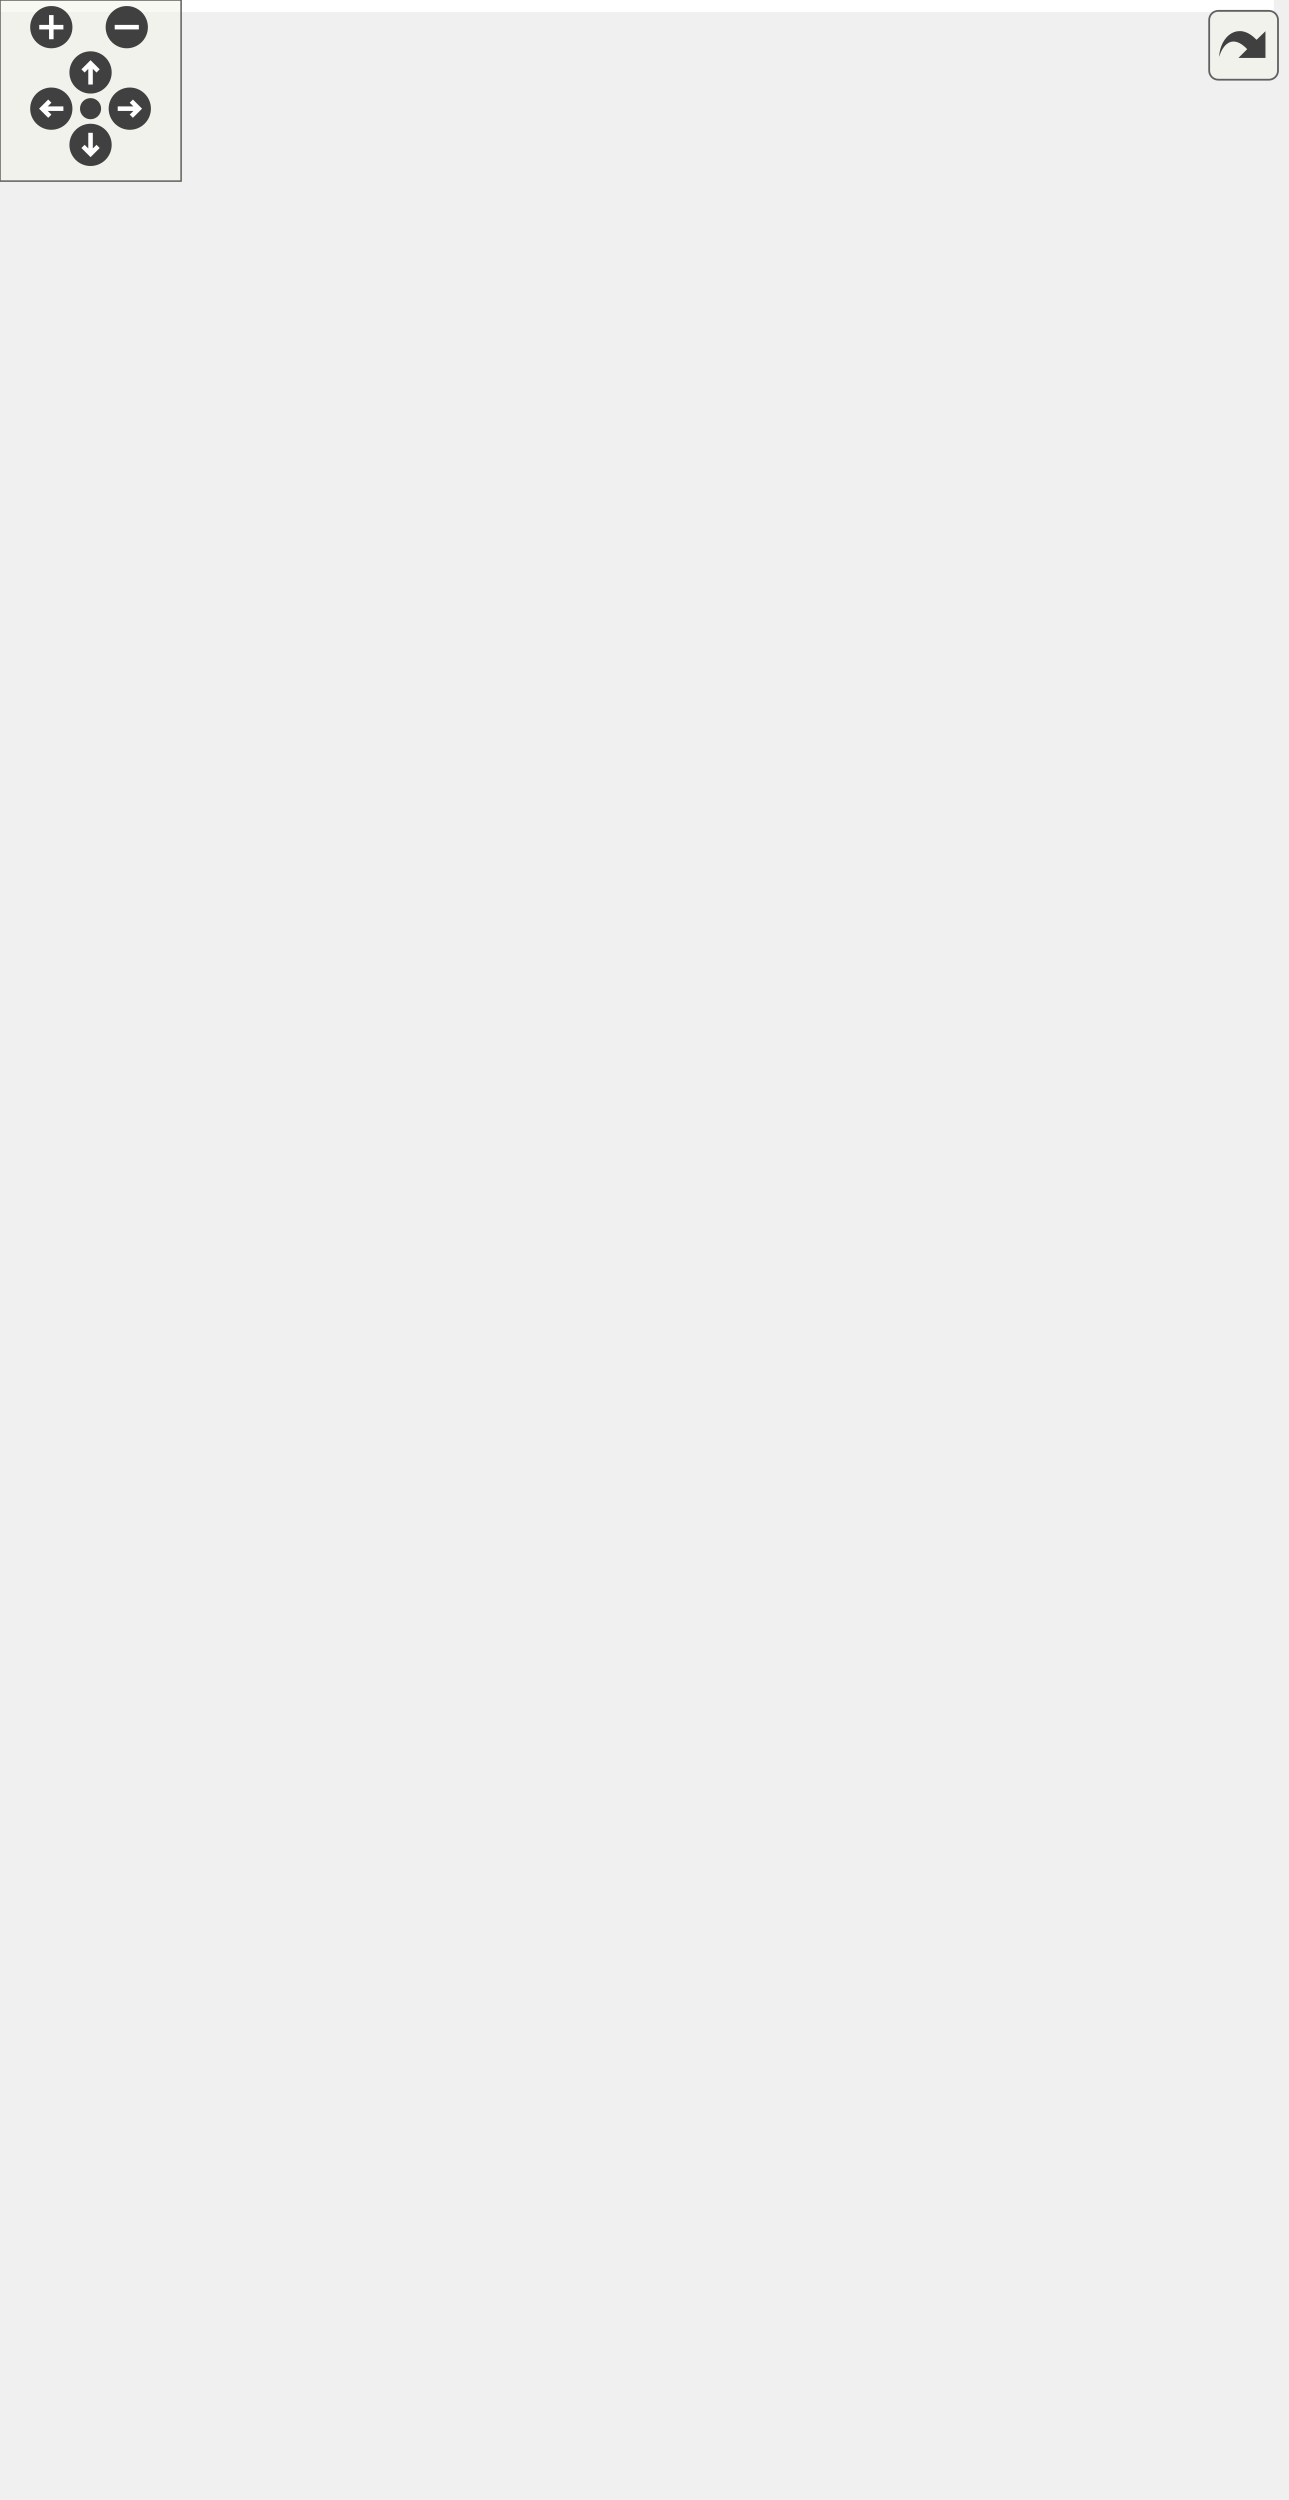
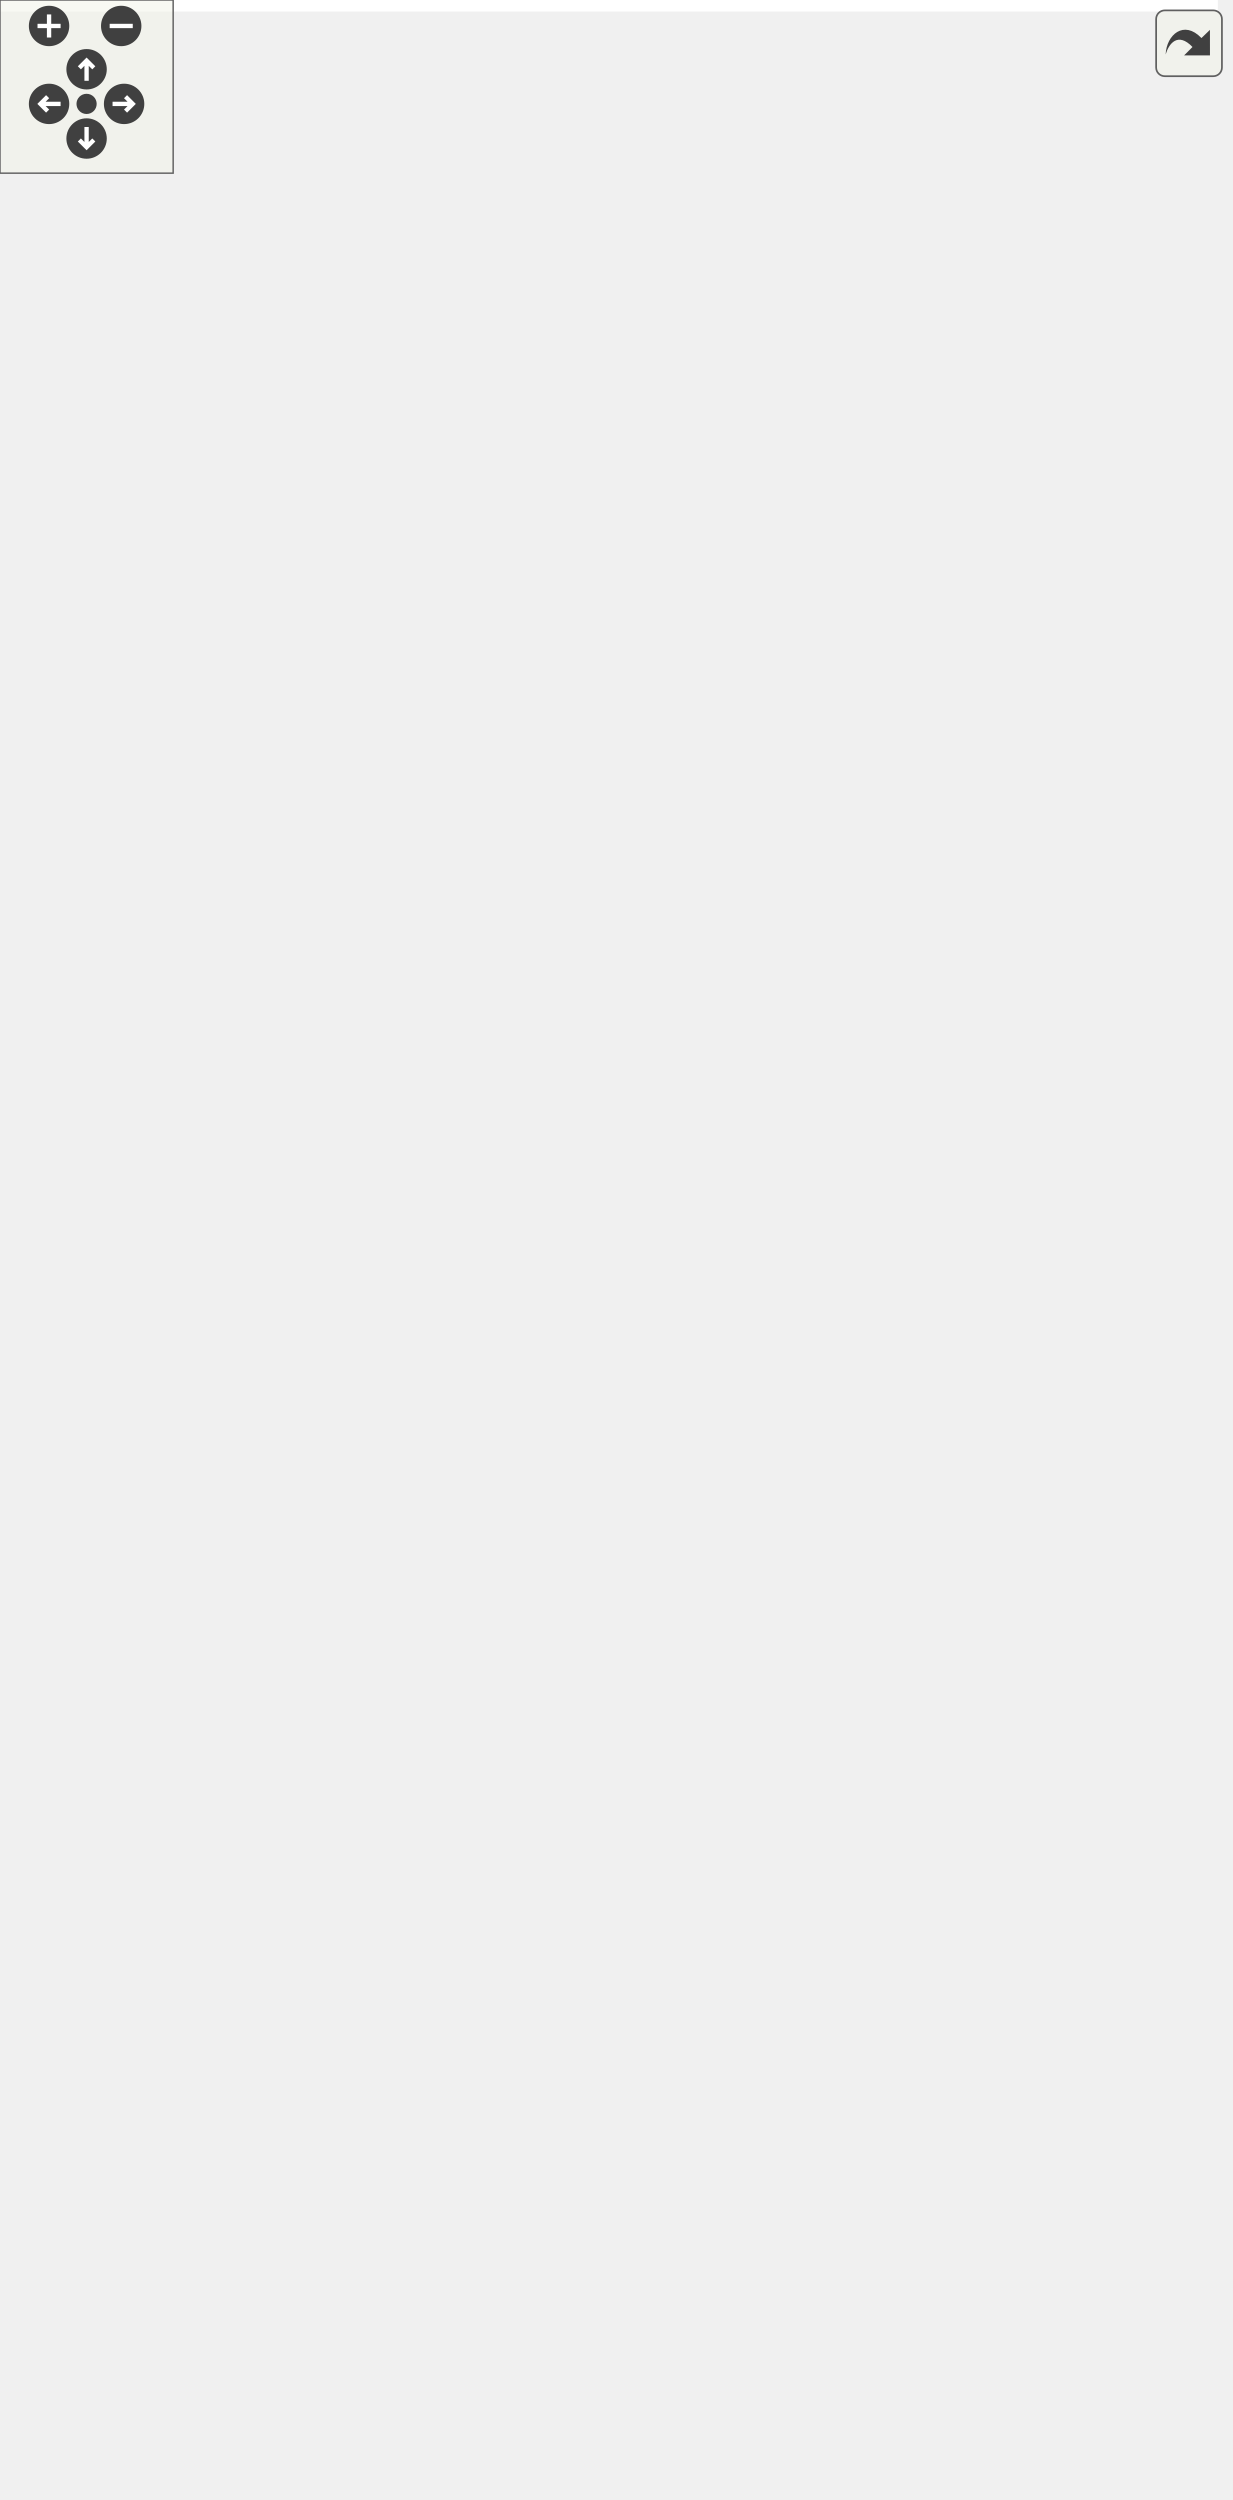
<svg xmlns="http://www.w3.org/2000/svg" xmlns:xlink="http://www.w3.org/1999/xlink" id="main" version="1.1" xml:space="preserve">
  <style type="text/css">
.edge:hover path { stroke: red; }
.edge:hover polygon { stroke: red; fill: red; }
</style>
  <defs>
    <circle id="rim" cx="0" cy="0" r="7" />
    <circle id="rim2" cx="0" cy="0" r="3.5" />
    <g id="zoomPlus">
      <use xlink:href="#rim" fill="#404040">
        <set attributeName="fill" to="#808080" begin="zoomplus.mouseover" end="zoomplus.mouseout" />
      </use>
      <path d="M-4,0h8M0,-4v8" fill="none" stroke="white" stroke-width="1.5" pointer-events="none" />
    </g>
    <g id="zoomMin">
      <use xlink:href="#rim" fill="#404040">
        <set attributeName="fill" to="#808080" begin="zoomminus.mouseover" end="zoomminus.mouseout" />
      </use>
      <path d="M-4,0h8" fill="none" stroke="white" stroke-width="1.5" pointer-events="none" />
    </g>
    <g id="dirArrow">
      <path fill="none" stroke="white" stroke-width="1.5" d="M0,-3.0v7 M-2.5,-0.5L0,-3.0L2.5,-0.5" />
    </g>
    <g id="resetDef">
      <use xlink:href="#rim2" fill="#404040">
        <set attributeName="fill" to="#808080" begin="reset.mouseover" end="reset.mouseout" />
      </use>
    </g>
  </defs>
  <svg id="graph" class="graph">
    <g id="viewport">
-       <polygon fill="white" stroke="transparent" points="-4,4 -4,-767.5 422,-767.5 422,4 -4,4" />
+       <polygon fill="white" stroke="transparent" points="-4,4 -4,-805.5 422,-805.5 422,4 -4,4" />
      <g id="node1" class="node">
        <g id="a_node1">
          <a xlink:title=" ">
-             <polygon fill="#bfbfbf" stroke="black" points="0,-372 0,-391 123,-391 123,-372 0,-372" />
-             <text text-anchor="middle" x="61.5" y="-379" font-family="Helvetica,sans-Serif" font-size="10.00">ft::irc::processor_base</text>
+             <polygon fill="#bfbfbf" stroke="black" points="0,-388 0,-407 123,-407 123,-388 0,-388" />
+             <text text-anchor="middle" x="61.5" y="-395" font-family="Helvetica,sans-Serif" font-size="10.00">ft::irc::processor_base</text>
          </a>
        </g>
      </g>
      <g id="node2" class="node">
        <g id="a_node2">
          <a xlink:href="classft_1_1irc_1_1processor__away.html" target="_top" xlink:title=" ">
-             <polygon fill="white" stroke="black" points="160,-744 160,-763 286,-763 286,-744 160,-744" />
-             <text text-anchor="middle" x="223" y="-751" font-family="Helvetica,sans-Serif" font-size="10.00">ft::irc::processor_away</text>
+             <polygon fill="white" stroke="black" points="160,-782 160,-801 286,-801 286,-782 160,-782" />
+             <text text-anchor="middle" x="223" y="-789" font-family="Helvetica,sans-Serif" font-size="10.00">ft::irc::processor_away</text>
          </a>
        </g>
      </g>
      <g id="edge1" class="edge">
-         <path fill="none" stroke="midnightblue" d="M61.72,-401.54C60.56,-461.04 65.48,-638.51 159,-734.5 162.75,-738.35 167.24,-741.42 172.08,-743.88" />
-         <polygon fill="midnightblue" stroke="midnightblue" points="65.23,-401.37 62.01,-391.27 58.23,-401.17 65.23,-401.37" />
+         <path fill="none" stroke="midnightblue" d="M65.03,-417.37C74.3,-487.18 108.51,-719.9 159,-772.5 162.72,-776.37 167.19,-779.47 172.03,-781.93" />
+         <polygon fill="midnightblue" stroke="midnightblue" points="68.48,-416.74 63.72,-407.28 61.54,-417.65 68.48,-416.74" />
      </g>
      <g id="node3" class="node">
        <g id="a_node3">
          <a xlink:href="classft_1_1irc_1_1processor__cap.html" target="_top" xlink:title=" ">
-             <polygon fill="white" stroke="black" points="164.5,-706 164.5,-725 281.5,-725 281.5,-706 164.5,-706" />
-             <text text-anchor="middle" x="223" y="-713" font-family="Helvetica,sans-Serif" font-size="10.00">ft::irc::processor_cap</text>
+             <polygon fill="white" stroke="black" points="164.5,-744 164.5,-763 281.5,-763 281.5,-744 164.5,-744" />
+             <text text-anchor="middle" x="223" y="-751" font-family="Helvetica,sans-Serif" font-size="10.00">ft::irc::processor_cap</text>
          </a>
        </g>
      </g>
      <g id="edge2" class="edge">
-         <path fill="none" stroke="midnightblue" d="M62.5,-401.19C63.61,-456.09 74.43,-612.29 159,-696.5 162.89,-700.37 167.53,-703.46 172.51,-705.92" />
-         <polygon fill="midnightblue" stroke="midnightblue" points="66,-401.04 62.39,-391.08 59,-401.12 66,-401.04" />
+         <path fill="none" stroke="midnightblue" d="M62.04,-417.39C61.81,-474.98 69.25,-643.49 159,-734.5 162.85,-738.4 167.47,-741.51 172.44,-743.99" />
+         <polygon fill="midnightblue" stroke="midnightblue" points="65.54,-417.18 62.17,-407.13 58.54,-417.09 65.54,-417.18" />
      </g>
      <g id="node4" class="node">
        <g id="a_node4">
          <a xlink:href="classft_1_1irc_1_1processor__invite.html" target="_top" xlink:title=" ">
-             <polygon fill="white" stroke="black" points="175.5,-656.5 175.5,-686.5 270.5,-686.5 270.5,-656.5 175.5,-656.5" />
-             <text text-anchor="start" x="183.5" y="-674.5" font-family="Helvetica,sans-Serif" font-size="10.00">ft::irc::processor</text>
-             <text text-anchor="middle" x="223" y="-663.5" font-family="Helvetica,sans-Serif" font-size="10.00">_invite</text>
+             <polygon fill="white" stroke="black" points="175.5,-694.5 175.5,-724.5 270.5,-724.5 270.5,-694.5 175.5,-694.5" />
+             <text text-anchor="start" x="183.5" y="-712.5" font-family="Helvetica,sans-Serif" font-size="10.00">ft::irc::processor</text>
+             <text text-anchor="middle" x="223" y="-701.5" font-family="Helvetica,sans-Serif" font-size="10.00">_invite</text>
          </a>
        </g>
      </g>
      <g id="edge3" class="edge">
-         <path fill="none" stroke="midnightblue" d="M64.24,-401.23C69.51,-449.53 89.5,-574.99 159,-646.5 163.67,-651.31 169.39,-655.22 175.45,-658.39" />
-         <polygon fill="midnightblue" stroke="midnightblue" points="67.71,-400.77 63.23,-391.16 60.74,-401.46 67.71,-400.77" />
+         <path fill="none" stroke="midnightblue" d="M63.58,-417.13C67.42,-468.06 84.53,-605.94 159,-684.5 163.61,-689.37 169.3,-693.31 175.34,-696.49" />
+         <polygon fill="midnightblue" stroke="midnightblue" points="67.07,-416.87 62.92,-407.13 60.09,-417.34 67.07,-416.87" />
      </g>
      <g id="node5" class="node">
        <g id="a_node5">
          <a xlink:href="classft_1_1irc_1_1processor__join.html" target="_top" xlink:title=" ">
-             <polygon fill="white" stroke="black" points="164,-618 164,-637 282,-637 282,-618 164,-618" />
-             <text text-anchor="middle" x="223" y="-625" font-family="Helvetica,sans-Serif" font-size="10.00">ft::irc::processor_join</text>
+             <polygon fill="white" stroke="black" points="164,-656 164,-675 282,-675 282,-656 164,-656" />
+             <text text-anchor="middle" x="223" y="-663" font-family="Helvetica,sans-Serif" font-size="10.00">ft::irc::processor_join</text>
          </a>
        </g>
      </g>
      <g id="edge4" class="edge">
-         <path fill="none" stroke="midnightblue" d="M65.22,-401.38C72.29,-445.34 95.35,-551.44 159,-608.5 163.34,-612.39 168.45,-615.48 173.85,-617.94" />
-         <polygon fill="midnightblue" stroke="midnightblue" points="68.66,-400.75 63.72,-391.38 61.74,-401.79 68.66,-400.75" />
+         <path fill="none" stroke="midnightblue" d="M64.33,-417.03C69.77,-463.71 90.02,-582.62 159,-646.5 163.19,-650.38 168.15,-653.47 173.41,-655.93" />
+         <polygon fill="midnightblue" stroke="midnightblue" points="67.81,-416.6 63.27,-407.03 60.85,-417.34 67.81,-416.6" />
      </g>
      <g id="node6" class="node">
        <g id="a_node6">
          <a xlink:href="classft_1_1irc_1_1processor__kick.html" target="_top" xlink:title=" ">
-             <polygon fill="white" stroke="black" points="163,-580 163,-599 283,-599 283,-580 163,-580" />
-             <text text-anchor="middle" x="223" y="-587" font-family="Helvetica,sans-Serif" font-size="10.00">ft::irc::processor_kick</text>
+             <polygon fill="white" stroke="black" points="163,-618 163,-637 283,-637 283,-618 163,-618" />
+             <text text-anchor="middle" x="223" y="-625" font-family="Helvetica,sans-Serif" font-size="10.00">ft::irc::processor_kick</text>
          </a>
        </g>
      </g>
      <g id="edge5" class="edge">
-         <path fill="none" stroke="midnightblue" d="M66.97,-400.87C76.79,-439.09 103.92,-524.5 159,-570.5 163.65,-574.38 169.07,-577.47 174.75,-579.93" />
-         <polygon fill="midnightblue" stroke="midnightblue" points="70.33,-399.89 64.55,-391.01 63.53,-401.56 70.33,-399.89" />
+         <path fill="none" stroke="midnightblue" d="M65.88,-417.1C74.08,-458.66 98.94,-556.1 159,-608.5 163.48,-612.41 168.73,-615.51 174.27,-617.97" />
+         <polygon fill="midnightblue" stroke="midnightblue" points="69.3,-416.35 64.03,-407.15 62.42,-417.63 69.3,-416.35" />
      </g>
      <g id="node7" class="node">
        <g id="a_node7">
          <a xlink:href="classft_1_1irc_1_1processor__kill.html" target="_top" xlink:title=" ">
-             <polygon fill="white" stroke="black" points="165.5,-542 165.5,-561 280.5,-561 280.5,-542 165.5,-542" />
-             <text text-anchor="middle" x="223" y="-549" font-family="Helvetica,sans-Serif" font-size="10.00">ft::irc::processor_kill</text>
+             <polygon fill="white" stroke="black" points="165.5,-580 165.5,-599 280.5,-599 280.5,-580 165.5,-580" />
+             <text text-anchor="middle" x="223" y="-587" font-family="Helvetica,sans-Serif" font-size="10.00">ft::irc::processor_kill</text>
          </a>
        </g>
      </g>
      <g id="edge6" class="edge">
-         <path fill="none" stroke="midnightblue" d="M69.67,-400.91C82.54,-433.1 112.63,-497.43 159,-532.5 164.1,-536.36 169.99,-539.44 176.07,-541.9" />
-         <polygon fill="midnightblue" stroke="midnightblue" points="72.83,-399.39 65.96,-391.32 66.3,-401.91 72.83,-399.39" />
+         <path fill="none" stroke="midnightblue" d="M67.91,-416.7C78.96,-452.39 107.52,-529.08 159,-570.5 163.81,-574.37 169.39,-577.45 175.21,-579.9" />
+         <polygon fill="midnightblue" stroke="midnightblue" points="71.24,-415.62 65.04,-407.02 64.53,-417.61 71.24,-415.62" />
      </g>
      <g id="node8" class="node">
        <g id="a_node8">
          <a xlink:href="classft_1_1irc_1_1processor__list.html" target="_top" xlink:title=" ">
-             <polygon fill="white" stroke="black" points="165.5,-504 165.5,-523 280.5,-523 280.5,-504 165.5,-504" />
-             <text text-anchor="middle" x="223" y="-511" font-family="Helvetica,sans-Serif" font-size="10.00">ft::irc::processor_list</text>
+             <polygon fill="white" stroke="black" points="165.5,-542 165.5,-561 280.5,-561 280.5,-542 165.5,-542" />
+             <text text-anchor="middle" x="223" y="-549" font-family="Helvetica,sans-Serif" font-size="10.00">ft::irc::processor_list</text>
          </a>
        </g>
      </g>
      <g id="edge7" class="edge">
-         <path fill="none" stroke="midnightblue" d="M73.68,-399.95C89.63,-424.73 121.18,-468.53 159,-493.5 165.51,-497.8 173.01,-501.23 180.51,-503.94" />
-         <polygon fill="midnightblue" stroke="midnightblue" points="76.46,-397.79 68.18,-391.17 70.53,-401.51 76.46,-397.79" />
+         <path fill="none" stroke="midnightblue" d="M71.11,-416.29C85.33,-445.24 116.43,-500.65 159,-531.5 164.95,-535.81 171.86,-539.21 178.88,-541.9" />
+         <polygon fill="midnightblue" stroke="midnightblue" points="74.26,-414.75 66.8,-407.23 67.94,-417.76 74.26,-414.75" />
      </g>
      <g id="node9" class="node">
        <g id="a_node9">
          <a xlink:href="classft_1_1irc_1_1processor__message__base.html" target="_top" xlink:title=" ">
-             <polygon fill="white" stroke="black" points="175.5,-454.5 175.5,-484.5 270.5,-484.5 270.5,-454.5 175.5,-454.5" />
-             <text text-anchor="start" x="183.5" y="-472.5" font-family="Helvetica,sans-Serif" font-size="10.00">ft::irc::processor</text>
-             <text text-anchor="middle" x="223" y="-461.5" font-family="Helvetica,sans-Serif" font-size="10.00">_message_base</text>
+             <polygon fill="white" stroke="black" points="175.5,-492.5 175.5,-522.5 270.5,-522.5 270.5,-492.5 175.5,-492.5" />
+             <text text-anchor="start" x="183.5" y="-510.5" font-family="Helvetica,sans-Serif" font-size="10.00">ft::irc::processor</text>
+             <text text-anchor="middle" x="223" y="-499.5" font-family="Helvetica,sans-Serif" font-size="10.00">_message_base</text>
          </a>
        </g>
      </g>
      <g id="edge8" class="edge">
-         <path fill="none" stroke="midnightblue" d="M83.67,-397.1C102.74,-410.72 131.86,-430.43 159,-444.5 165.79,-448.02 173.2,-451.36 180.46,-454.39" />
-         <polygon fill="midnightblue" stroke="midnightblue" points="85.57,-394.16 75.41,-391.14 81.47,-399.83 85.57,-394.16" />
+         <path fill="none" stroke="midnightblue" d="M78.34,-414.61C96.39,-433.32 127.5,-463.19 159,-482.5 165.02,-486.19 171.68,-489.52 178.35,-492.47" />
+         <polygon fill="midnightblue" stroke="midnightblue" points="80.65,-411.96 71.22,-407.12 75.57,-416.78 80.65,-411.96" />
      </g>
      <g id="node12" class="node">
        <g id="a_node12">
          <a xlink:href="classft_1_1irc_1_1processor__mode.html" target="_top" xlink:title=" ">
-             <polygon fill="white" stroke="black" points="159,-416 159,-435 287,-435 287,-416 159,-416" />
-             <text text-anchor="middle" x="223" y="-423" font-family="Helvetica,sans-Serif" font-size="10.00">ft::irc::processor_mode</text>
+             <polygon fill="white" stroke="black" points="159,-454 159,-473 287,-473 287,-454 159,-454" />
+             <text text-anchor="middle" x="223" y="-461" font-family="Helvetica,sans-Serif" font-size="10.00">ft::irc::processor_mode</text>
          </a>
        </g>
      </g>
      <g id="edge11" class="edge">
-         <path fill="none" stroke="midnightblue" d="M106.9,-393.75C132.36,-400.77 163.86,-409.46 187.46,-415.97" />
-         <polygon fill="midnightblue" stroke="midnightblue" points="107.68,-390.33 97.11,-391.05 105.82,-397.08 107.68,-390.33" />
+         <path fill="none" stroke="midnightblue" d="M89.68,-411.69C108.78,-421.35 135.08,-434.05 159,-443.5 168.61,-447.29 179.24,-450.89 189,-453.96" />
+         <polygon fill="midnightblue" stroke="midnightblue" points="91.16,-408.52 80.67,-407.08 87.98,-414.75 91.16,-408.52" />
      </g>
      <g id="node13" class="node">
        <g id="a_node13">
          <a xlink:href="classft_1_1irc_1_1processor__names.html" target="_top" xlink:title=" ">
-             <polygon fill="white" stroke="black" points="175.5,-366.5 175.5,-396.5 270.5,-396.5 270.5,-366.5 175.5,-366.5" />
-             <text text-anchor="start" x="183.5" y="-384.5" font-family="Helvetica,sans-Serif" font-size="10.00">ft::irc::processor</text>
-             <text text-anchor="middle" x="223" y="-373.5" font-family="Helvetica,sans-Serif" font-size="10.00">_names</text>
+             <polygon fill="white" stroke="black" points="175.5,-404.5 175.5,-434.5 270.5,-434.5 270.5,-404.5 175.5,-404.5" />
+             <text text-anchor="start" x="183.5" y="-422.5" font-family="Helvetica,sans-Serif" font-size="10.00">ft::irc::processor</text>
+             <text text-anchor="middle" x="223" y="-411.5" font-family="Helvetica,sans-Serif" font-size="10.00">_names</text>
          </a>
        </g>
      </g>
      <g id="edge12" class="edge">
-         <path fill="none" stroke="midnightblue" d="M133.48,-381.5C147.66,-381.5 162.2,-381.5 175.31,-381.5" />
-         <polygon fill="midnightblue" stroke="midnightblue" points="133.26,-378 123.26,-381.5 133.26,-385 133.26,-378" />
+         <path fill="none" stroke="midnightblue" d="M133.48,-407.29C147.66,-409.25 162.2,-411.25 175.31,-413.06" />
+         <polygon fill="midnightblue" stroke="midnightblue" points="133.64,-403.78 123.26,-405.88 132.68,-410.71 133.64,-403.78" />
      </g>
      <g id="node14" class="node">
        <g id="a_node14">
          <a xlink:href="classft_1_1irc_1_1processor__nick.html" target="_top" xlink:title=" ">
-             <polygon fill="white" stroke="black" points="163,-328 163,-347 283,-347 283,-328 163,-328" />
-             <text text-anchor="middle" x="223" y="-335" font-family="Helvetica,sans-Serif" font-size="10.00">ft::irc::processor_nick</text>
+             <polygon fill="white" stroke="black" points="163,-366 163,-385 283,-385 283,-366 163,-366" />
+             <text text-anchor="middle" x="223" y="-373" font-family="Helvetica,sans-Serif" font-size="10.00">ft::irc::processor_nick</text>
          </a>
        </g>
      </g>
      <g id="edge13" class="edge">
-         <path fill="none" stroke="midnightblue" d="M106.9,-369.25C132.36,-362.23 163.86,-353.54 187.46,-347.03" />
-         <polygon fill="midnightblue" stroke="midnightblue" points="105.82,-365.92 97.11,-371.95 107.68,-372.67 105.82,-365.92" />
+         <path fill="none" stroke="midnightblue" d="M133.45,-387.71C143.32,-386.35 153.37,-384.97 162.99,-383.64" />
+         <polygon fill="midnightblue" stroke="midnightblue" points="132.68,-384.29 123.26,-389.12 133.64,-391.22 132.68,-384.29" />
      </g>
      <g id="node15" class="node">
        <g id="a_node15">
          <a xlink:href="classft_1_1irc_1_1processor__oper.html" target="_top" xlink:title=" ">
-             <polygon fill="white" stroke="black" points="162,-290 162,-309 284,-309 284,-290 162,-290" />
-             <text text-anchor="middle" x="223" y="-297" font-family="Helvetica,sans-Serif" font-size="10.00">ft::irc::processor_oper</text>
+             <polygon fill="white" stroke="black" points="162,-328 162,-347 284,-347 284,-328 162,-328" />
+             <text text-anchor="middle" x="223" y="-335" font-family="Helvetica,sans-Serif" font-size="10.00">ft::irc::processor_oper</text>
          </a>
        </g>
      </g>
      <g id="edge14" class="edge">
-         <path fill="none" stroke="midnightblue" d="M82.75,-365.8C101.62,-351.8 130.97,-331.55 159,-318.5 166.87,-314.84 175.62,-311.67 184.04,-309.04" />
-         <polygon fill="midnightblue" stroke="midnightblue" points="80.5,-363.12 74.63,-371.93 84.72,-368.7 80.5,-363.12" />
+         <path fill="none" stroke="midnightblue" d="M92.59,-383.72C111.46,-375.32 136.41,-364.68 159,-356.5 168.24,-353.16 178.38,-349.91 187.77,-347.08" />
+         <polygon fill="midnightblue" stroke="midnightblue" points="91.01,-380.59 83.32,-387.87 93.88,-386.97 91.01,-380.59" />
      </g>
      <g id="node16" class="node">
        <g id="a_node16">
          <a xlink:href="classft_1_1irc_1_1processor__part.html" target="_top" xlink:title=" ">
-             <polygon fill="white" stroke="black" points="163.5,-252 163.5,-271 282.5,-271 282.5,-252 163.5,-252" />
-             <text text-anchor="middle" x="223" y="-259" font-family="Helvetica,sans-Serif" font-size="10.00">ft::irc::processor_part</text>
+             <polygon fill="white" stroke="black" points="163.5,-290 163.5,-309 282.5,-309 282.5,-290 163.5,-290" />
+             <text text-anchor="middle" x="223" y="-297" font-family="Helvetica,sans-Serif" font-size="10.00">ft::irc::processor_part</text>
          </a>
        </g>
      </g>
      <g id="edge15" class="edge">
-         <path fill="none" stroke="midnightblue" d="M75.04,-363.51C91.69,-340.92 123.21,-302.47 159,-280.5 165.23,-276.68 172.28,-273.58 179.36,-271.08" />
-         <polygon fill="midnightblue" stroke="midnightblue" points="72.03,-361.7 69.03,-371.86 77.71,-365.79 72.03,-361.7" />
+         <path fill="none" stroke="midnightblue" d="M79.11,-380.38C97.24,-362.59 127.85,-335.1 159,-318.5 166.06,-314.74 173.97,-311.62 181.73,-309.06" />
+         <polygon fill="midnightblue" stroke="midnightblue" points="76.3,-378.24 71.7,-387.79 81.25,-383.19 76.3,-378.24" />
      </g>
      <g id="node17" class="node">
        <g id="a_node17">
          <a xlink:href="classft_1_1irc_1_1processor__pass.html" target="_top" xlink:title=" ">
-             <polygon fill="white" stroke="black" points="162,-214 162,-233 284,-233 284,-214 162,-214" />
-             <text text-anchor="middle" x="223" y="-221" font-family="Helvetica,sans-Serif" font-size="10.00">ft::irc::processor_pass</text>
+             <polygon fill="white" stroke="black" points="162,-252 162,-271 284,-271 284,-252 162,-252" />
+             <text text-anchor="middle" x="223" y="-259" font-family="Helvetica,sans-Serif" font-size="10.00">ft::irc::processor_pass</text>
          </a>
        </g>
      </g>
      <g id="edge16" class="edge">
-         <path fill="none" stroke="midnightblue" d="M70.67,-362.37C84.46,-332.35 115.21,-274.32 159,-242.5 164.36,-238.6 170.53,-235.5 176.86,-233.03" />
-         <polygon fill="midnightblue" stroke="midnightblue" points="67.37,-361.18 66.5,-371.74 73.77,-364.02 67.37,-361.18" />
+         <path fill="none" stroke="midnightblue" d="M72.99,-378.86C88.49,-353 119.93,-306.49 159,-280.5 164.8,-276.64 171.42,-273.54 178.13,-271.06" />
+         <polygon fill="midnightblue" stroke="midnightblue" points="69.86,-377.28 67.85,-387.68 75.91,-380.8 69.86,-377.28" />
      </g>
      <g id="node18" class="node">
        <g id="a_node18">
+           <a xlink:href="classft_1_1irc_1_1processor__ping.html" target="_top" xlink:title=" ">
+             <polygon fill="white" stroke="black" points="162.5,-214 162.5,-233 283.5,-233 283.5,-214 162.5,-214" />
+             <text text-anchor="middle" x="223" y="-221" font-family="Helvetica,sans-Serif" font-size="10.00">ft::irc::processor_ping</text>
+           </a>
+         </g>
+       </g>
+       <g id="edge17" class="edge">
+         <path fill="none" stroke="midnightblue" d="M69.34,-378.05C81.89,-345.18 111.74,-278.68 159,-242.5 164.08,-238.61 169.95,-235.51 176.03,-233.05" />
+         <polygon fill="midnightblue" stroke="midnightblue" points="65.91,-377.22 65.74,-387.82 72.48,-379.64 65.91,-377.22" />
+       </g>
+       <g id="node19" class="node">
+         <g id="a_node19">
          <a xlink:href="classft_1_1irc_1_1processor__quit.html" target="_top" xlink:title=" ">
            <polygon fill="white" stroke="black" points="163.5,-176 163.5,-195 282.5,-195 282.5,-176 163.5,-176" />
            <text text-anchor="middle" x="223" y="-183" font-family="Helvetica,sans-Serif" font-size="10.00">ft::irc::processor_quit</text>
          </a>
        </g>
      </g>
-       <g id="edge17" class="edge">
-         <path fill="none" stroke="midnightblue" d="M67.78,-361.86C78.6,-325.35 106.81,-246.9 159,-204.5 163.79,-200.61 169.36,-197.52 175.17,-195.05" />
-         <polygon fill="midnightblue" stroke="midnightblue" points="64.33,-361.18 64.97,-371.76 71.07,-363.09 64.33,-361.18" />
-       </g>
-       <g id="node19" class="node">
-         <g id="a_node19">
+       <g id="edge18" class="edge">
+         <path fill="none" stroke="midnightblue" d="M66.84,-377.73C76.45,-338.71 103.19,-251.51 159,-204.5 163.63,-200.6 169.04,-197.5 174.72,-195.04" />
+         <polygon fill="midnightblue" stroke="midnightblue" points="63.36,-377.26 64.49,-387.79 70.17,-378.85 63.36,-377.26" />
+       </g>
+       <g id="node20" class="node">
+         <g id="a_node20">
          <a xlink:href="classft_1_1irc_1_1processor__topic.html" target="_top" xlink:title=" ">
            <polygon fill="white" stroke="black" points="175.5,-126.5 175.5,-156.5 270.5,-156.5 270.5,-126.5 175.5,-126.5" />
            <text text-anchor="start" x="183.5" y="-144.5" font-family="Helvetica,sans-Serif" font-size="10.00">ft::irc::processor</text>
            <text text-anchor="middle" x="223" y="-133.5" font-family="Helvetica,sans-Serif" font-size="10.00">_topic</text>
          </a>
        </g>
      </g>
-       <g id="edge18" class="edge">
-         <path fill="none" stroke="midnightblue" d="M66.12,-361.93C74.79,-320.35 100.51,-222.46 159,-166.5 163.76,-161.94 169.45,-158.19 175.44,-155.09" />
-         <polygon fill="midnightblue" stroke="midnightblue" points="62.66,-361.38 64.15,-371.87 69.53,-362.74 62.66,-361.38" />
-       </g>
-       <g id="node20" class="node">
-         <g id="a_node20">
+       <g id="edge19" class="edge">
+         <path fill="none" stroke="midnightblue" d="M65.47,-377.67C73.06,-333.74 97.1,-227.3 159,-166.5 163.7,-161.88 169.36,-158.09 175.33,-154.98" />
+         <polygon fill="midnightblue" stroke="midnightblue" points="62,-377.22 63.85,-387.65 68.91,-378.34 62,-377.22" />
+       </g>
+       <g id="node21" class="node">
+         <g id="a_node21">
          <a xlink:href="classft_1_1irc_1_1processor__user.html" target="_top" xlink:title=" ">
            <polygon fill="white" stroke="black" points="162.5,-88 162.5,-107 283.5,-107 283.5,-88 162.5,-88" />
            <text text-anchor="middle" x="223" y="-95" font-family="Helvetica,sans-Serif" font-size="10.00">ft::irc::processor_user</text>
          </a>
        </g>
      </g>
-       <g id="edge19" class="edge">
-         <path fill="none" stroke="midnightblue" d="M63.83,-361.73C68.21,-312.82 86.36,-185.16 159,-116.5 163.07,-112.65 167.89,-109.59 173.02,-107.14" />
-         <polygon fill="midnightblue" stroke="midnightblue" points="60.33,-361.66 63.03,-371.9 67.31,-362.21 60.33,-361.66" />
-       </g>
-       <g id="node21" class="node">
-         <g id="a_node21">
+       <g id="edge20" class="edge">
+         <path fill="none" stroke="midnightblue" d="M63.37,-377.59C66.69,-326.57 82.64,-190.02 159,-116.5 163.03,-112.62 167.83,-109.53 172.95,-107.06" />
+         <polygon fill="midnightblue" stroke="midnightblue" points="59.86,-377.7 62.8,-387.88 66.85,-378.09 59.86,-377.7" />
+       </g>
+       <g id="node22" class="node">
+         <g id="a_node22">
          <a xlink:href="classft_1_1irc_1_1processor__who.html" target="_top" xlink:title=" ">
            <polygon fill="white" stroke="black" points="163,-50 163,-69 283,-69 283,-50 163,-50" />
            <text text-anchor="middle" x="223" y="-57" font-family="Helvetica,sans-Serif" font-size="10.00">ft::irc::processor_who</text>
          </a>
        </g>
      </g>
-       <g id="edge20" class="edge">
-         <path fill="none" stroke="midnightblue" d="M62.78,-361.85C64.64,-308.39 77.27,-158.98 159,-78.5 162.91,-74.65 167.56,-71.58 172.55,-69.13" />
-         <polygon fill="midnightblue" stroke="midnightblue" points="59.28,-361.91 62.52,-372 66.28,-362.09 59.28,-361.91" />
-       </g>
-       <g id="node22" class="node">
-         <g id="a_node22">
+       <g id="edge21" class="edge">
+         <path fill="none" stroke="midnightblue" d="M62.42,-377.56C63.3,-321.99 73.59,-163.83 159,-78.5 162.88,-74.62 167.52,-71.53 172.5,-69.07" />
+         <polygon fill="midnightblue" stroke="midnightblue" points="58.92,-377.78 62.35,-387.8 65.92,-377.82 58.92,-377.78" />
+       </g>
+       <g id="node23" class="node">
+         <g id="a_node23">
          <a xlink:href="classft_1_1irc_1_1processor__whois.html" target="_top" xlink:title=" ">
            <polygon fill="white" stroke="black" points="175.5,-0.5 175.5,-30.5 270.5,-30.5 270.5,-0.5 175.5,-0.5" />
            <text text-anchor="start" x="183.5" y="-18.5" font-family="Helvetica,sans-Serif" font-size="10.00">ft::irc::processor</text>
            <text text-anchor="middle" x="223" y="-7.5" font-family="Helvetica,sans-Serif" font-size="10.00">_whois</text>
          </a>
        </g>
      </g>
-       <g id="edge21" class="edge">
-         <path fill="none" stroke="midnightblue" d="M62.34,-361.74C62.94,-304.48 72.4,-136.41 159,-40.5 163.57,-35.43 169.31,-31.38 175.44,-28.14" />
-         <polygon fill="midnightblue" stroke="midnightblue" points="58.84,-361.93 62.32,-371.94 65.84,-361.95 58.84,-361.93" />
+       <g id="edge22" class="edge">
+         <path fill="none" stroke="midnightblue" d="M62.04,-377.6C61.74,-318.46 68.84,-141.55 159,-40.5 163.54,-35.41 169.26,-31.34 175.39,-28.09" />
+         <polygon fill="midnightblue" stroke="midnightblue" points="58.54,-377.85 62.17,-387.8 65.54,-377.76 58.54,-377.85" />
      </g>
      <g id="node10" class="node">
        <g id="a_node10">
          <a xlink:href="classft_1_1irc_1_1processor__notice.html" target="_top" xlink:title=" ">
-             <polygon fill="white" stroke="black" points="323,-478.5 323,-508.5 418,-508.5 418,-478.5 323,-478.5" />
-             <text text-anchor="start" x="331" y="-496.5" font-family="Helvetica,sans-Serif" font-size="10.00">ft::irc::processor</text>
-             <text text-anchor="middle" x="370.5" y="-485.5" font-family="Helvetica,sans-Serif" font-size="10.00">_notice</text>
+             <polygon fill="white" stroke="black" points="323,-516.5 323,-546.5 418,-546.5 418,-516.5 323,-516.5" />
+             <text text-anchor="start" x="331" y="-534.5" font-family="Helvetica,sans-Serif" font-size="10.00">ft::irc::processor</text>
+             <text text-anchor="middle" x="370.5" y="-523.5" font-family="Helvetica,sans-Serif" font-size="10.00">_notice</text>
          </a>
        </g>
      </g>
      <g id="edge9" class="edge">
-         <path fill="none" stroke="midnightblue" d="M280.78,-478.87C294.67,-481.16 309.39,-483.58 322.75,-485.79" />
-         <polygon fill="midnightblue" stroke="midnightblue" points="281.27,-475.4 270.84,-477.23 280.14,-482.31 281.27,-475.4" />
+         <path fill="none" stroke="midnightblue" d="M280.78,-516.87C294.67,-519.16 309.39,-521.58 322.75,-523.79" />
+         <polygon fill="midnightblue" stroke="midnightblue" points="281.27,-513.4 270.84,-515.23 280.14,-520.31 281.27,-513.4" />
      </g>
      <g id="node11" class="node">
        <g id="a_node11">
          <a xlink:href="classft_1_1irc_1_1processor__privmsg.html" target="_top" xlink:title=" ">
-             <polygon fill="white" stroke="black" points="323,-429.5 323,-459.5 418,-459.5 418,-429.5 323,-429.5" />
-             <text text-anchor="start" x="331" y="-447.5" font-family="Helvetica,sans-Serif" font-size="10.00">ft::irc::processor</text>
-             <text text-anchor="middle" x="370.5" y="-436.5" font-family="Helvetica,sans-Serif" font-size="10.00">_privmsg</text>
+             <polygon fill="white" stroke="black" points="323,-467.5 323,-497.5 418,-497.5 418,-467.5 323,-467.5" />
+             <text text-anchor="start" x="331" y="-485.5" font-family="Helvetica,sans-Serif" font-size="10.00">ft::irc::processor</text>
+             <text text-anchor="middle" x="370.5" y="-474.5" font-family="Helvetica,sans-Serif" font-size="10.00">_privmsg</text>
          </a>
        </g>
      </g>
      <g id="edge10" class="edge">
-         <path fill="none" stroke="midnightblue" d="M280.78,-459.74C294.67,-457.36 309.39,-454.83 322.75,-452.53" />
-         <polygon fill="midnightblue" stroke="midnightblue" points="280.1,-456.31 270.84,-461.45 281.29,-463.21 280.1,-456.31" />
+         <path fill="none" stroke="midnightblue" d="M280.78,-497.74C294.67,-495.36 309.39,-492.83 322.75,-490.53" />
+         <polygon fill="midnightblue" stroke="midnightblue" points="280.1,-494.31 270.84,-499.45 281.29,-501.21 280.1,-494.31" />
      </g>
    </g>
  </svg>
  <g id="navigator" transform="translate(0 0)" fill="#404254">
    <rect fill="#f2f5e9" fill-opacity="0.5" stroke="#606060" stroke-width=".5" x="0" y="0" width="60" height="60" />
    <use id="zoomplus" xlink:href="#zoomPlus" x="17" y="9" />
    <use id="zoomminus" xlink:href="#zoomMin" x="42" y="9" />
    <use id="reset" xlink:href="#resetDef" x="30" y="36" />
    <g id="arrowUp" xlink:href="#dirArrow" transform="translate(30 24)">
      <use xlink:href="#rim" fill="#404040">
        <set attributeName="fill" to="#808080" begin="arrowUp.mouseover" end="arrowUp.mouseout" />
      </use>
      <path fill="none" stroke="white" stroke-width="1.5" d="M0,-3.0v7 M-2.5,-0.5L0,-3.0L2.5,-0.5" />
    </g>
    <g id="arrowRight" xlink:href="#dirArrow" transform="rotate(90) translate(36 -43)">
      <use xlink:href="#rim" fill="#404040">
        <set attributeName="fill" to="#808080" begin="arrowRight.mouseover" end="arrowRight.mouseout" />
      </use>
      <path fill="none" stroke="white" stroke-width="1.5" d="M0,-3.0v7 M-2.5,-0.5L0,-3.0L2.5,-0.5" />
    </g>
    <g id="arrowDown" xlink:href="#dirArrow" transform="rotate(180) translate(-30 -48)">
      <use xlink:href="#rim" fill="#404040">
        <set attributeName="fill" to="#808080" begin="arrowDown.mouseover" end="arrowDown.mouseout" />
      </use>
      <path fill="none" stroke="white" stroke-width="1.5" d="M0,-3.0v7 M-2.5,-0.5L0,-3.0L2.5,-0.5" />
    </g>
    <g id="arrowLeft" xlink:href="#dirArrow" transform="rotate(270) translate(-36 17)">
      <use xlink:href="#rim" fill="#404040">
        <set attributeName="fill" to="#808080" begin="arrowLeft.mouseover" end="arrowLeft.mouseout" />
      </use>
      <path fill="none" stroke="white" stroke-width="1.5" d="M0,-3.0v7 M-2.5,-0.5L0,-3.0L2.5,-0.5" />
    </g>
  </g>
  <svg viewBox="0 0 15 15" width="100%" height="30px" preserveAspectRatio="xMaxYMin meet">
    <g id="arrow_out" transform="scale(0.3 0.3)">
      <a xlink:href="classft_1_1irc_1_1processor__base__inherit__graph_org.svg" target="_base">
        <rect id="button" ry="5" rx="5" y="6" x="6" height="38" width="38" fill="#f2f5e9" fill-opacity="0.5" stroke="#606060" stroke-width="1.0" />
        <path id="arrow" d="M 11.5,31.437 C 11.94,20.098 22.043,11.323 32.159,21.979 L 37.069,17.246 C 37.069,17.246 37.088,32 37.088,32 L 22.16,31.978 C 22.16,31.978 26.998,27.14 26.998,27.14 C 18.529,18.264 13.292,25.23 11.5,31.437 z" style="fill:#404040;" />
      </a>
    </g>
  </svg>
</svg>
